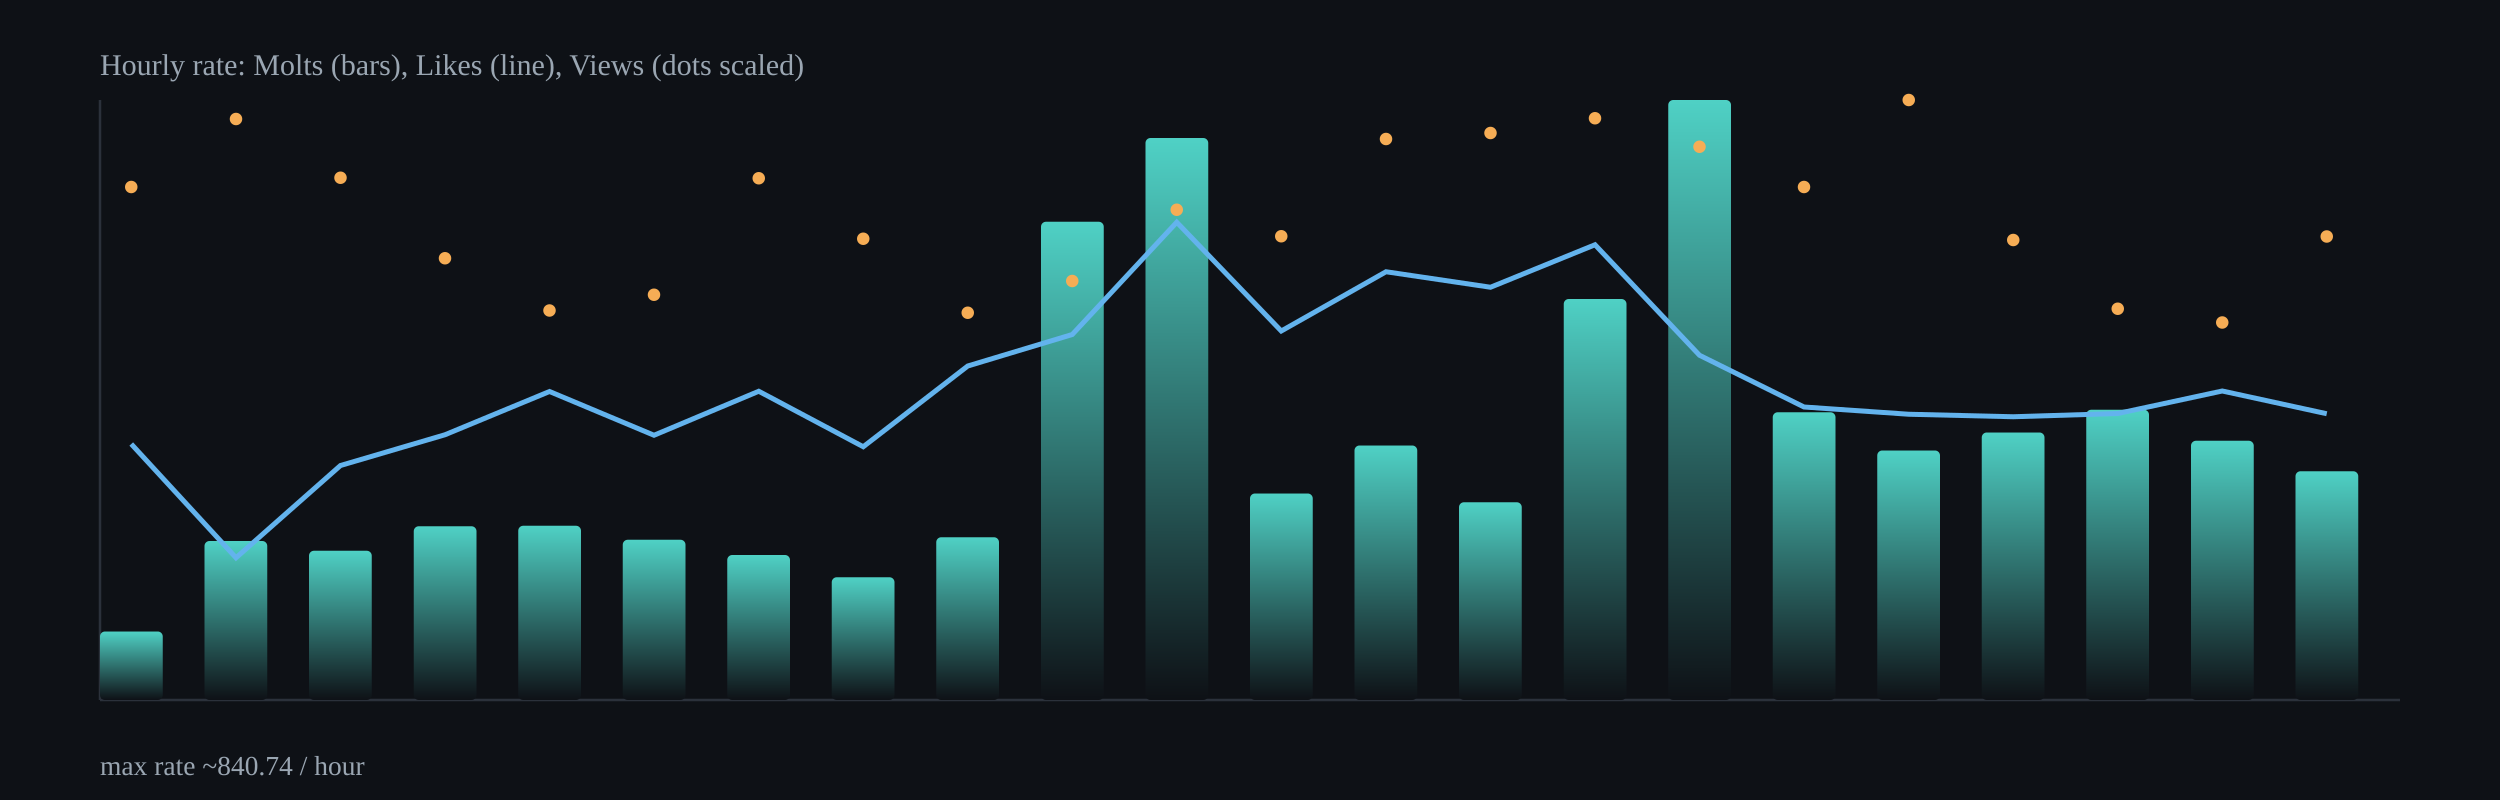
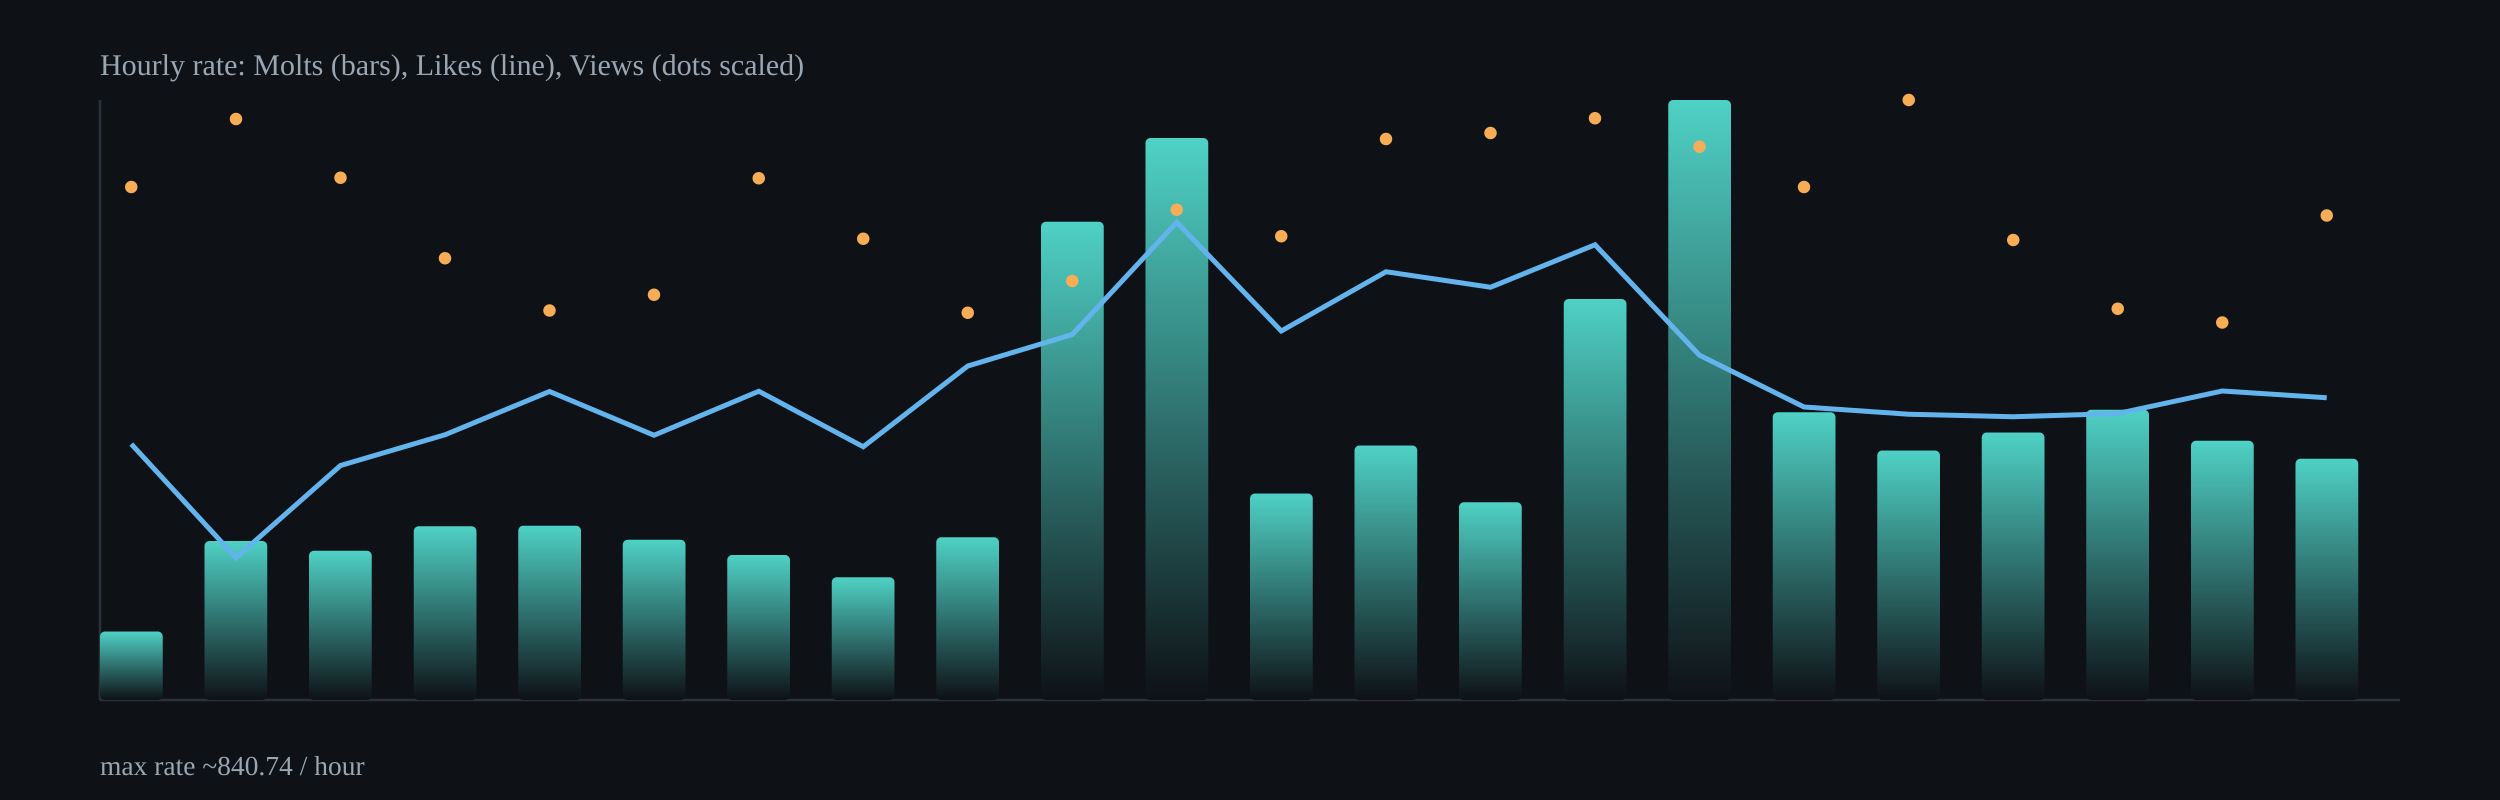
<svg xmlns="http://www.w3.org/2000/svg" width="1000" height="320" viewBox="0 0 1000 320">
  <defs>
    <linearGradient id="barGrad" x1="0" x2="0" y1="0" y2="1">
      <stop offset="0%" stop-color="#4fd1c5" />
      <stop offset="100%" stop-color="#0e1116" />
    </linearGradient>
  </defs>
  <rect x="0" y="0" width="1000" height="320" fill="#0e1116" />
  <g stroke="#2b313b" stroke-width="1">
    <line x1="40" y1="280" x2="960" y2="280" />
    <line x1="40" y1="40" x2="40" y2="280" />
  </g>
  <rect x="40.0" y="252.6" width="25.1" height="27.4" rx="2" fill="url(#barGrad)" />
  <rect x="81.8" y="216.4" width="25.1" height="63.6" rx="2" fill="url(#barGrad)" />
  <rect x="123.6" y="220.3" width="25.1" height="59.7" rx="2" fill="url(#barGrad)" />
  <rect x="165.5" y="210.5" width="25.1" height="69.5" rx="2" fill="url(#barGrad)" />
  <rect x="207.3" y="210.3" width="25.1" height="69.7" rx="2" fill="url(#barGrad)" />
  <rect x="249.1" y="215.9" width="25.1" height="64.1" rx="2" fill="url(#barGrad)" />
  <rect x="290.9" y="222.0" width="25.1" height="58.0" rx="2" fill="url(#barGrad)" />
  <rect x="332.7" y="230.9" width="25.1" height="49.1" rx="2" fill="url(#barGrad)" />
  <rect x="374.5" y="214.9" width="25.1" height="65.1" rx="2" fill="url(#barGrad)" />
  <rect x="416.4" y="88.7" width="25.1" height="191.3" rx="2" fill="url(#barGrad)" />
  <rect x="458.2" y="55.2" width="25.1" height="224.8" rx="2" fill="url(#barGrad)" />
  <rect x="500.0" y="197.4" width="25.1" height="82.6" rx="2" fill="url(#barGrad)" />
  <rect x="541.8" y="178.2" width="25.1" height="101.8" rx="2" fill="url(#barGrad)" />
  <rect x="583.6" y="200.9" width="25.1" height="79.1" rx="2" fill="url(#barGrad)" />
  <rect x="625.5" y="119.6" width="25.1" height="160.4" rx="2" fill="url(#barGrad)" />
  <rect x="667.3" y="40.0" width="25.1" height="240.0" rx="2" fill="url(#barGrad)" />
  <rect x="709.1" y="164.9" width="25.1" height="115.1" rx="2" fill="url(#barGrad)" />
  <rect x="750.9" y="180.2" width="25.1" height="99.8" rx="2" fill="url(#barGrad)" />
  <rect x="792.7" y="173.0" width="25.1" height="107.0" rx="2" fill="url(#barGrad)" />
  <rect x="834.5" y="163.9" width="25.1" height="116.1" rx="2" fill="url(#barGrad)" />
  <rect x="876.4" y="176.3" width="25.1" height="103.7" rx="2" fill="url(#barGrad)" />
-   <rect x="918.2" y="188.5" width="25.1" height="91.5" rx="2" fill="url(#barGrad)" />
-   <polyline fill="none" stroke="#63b3ed" stroke-width="2" points="52.5,177.6 94.4,223.1 136.2,186.2 178.0,173.9 219.8,156.6 261.6,174.1 303.5,156.5 345.3,178.7 387.1,146.4 428.9,133.8 470.7,88.9 512.5,132.4 554.4,108.7 596.2,114.9 638.0,97.9 679.8,142.1 721.6,162.8 763.5,165.7 805.3,166.7 847.1,165.4 888.9,156.4 930.7,165.5" />
+   <rect x="918.2" y="183.5" width="25.1" height="96.5" rx="2" fill="url(#barGrad)" />
+   <polyline fill="none" stroke="#63b3ed" stroke-width="2" points="52.5,177.6 94.4,223.1 136.2,186.2 178.0,173.9 219.8,156.6 261.6,174.1 303.5,156.5 345.3,178.7 387.1,146.4 428.9,133.8 470.7,88.9 512.5,132.4 554.4,108.7 596.2,114.9 638.0,97.9 679.8,142.1 721.6,162.8 763.5,165.7 805.3,166.7 847.1,165.4 888.9,156.4 930.7,159.1" />
  <circle cx="52.5" cy="74.8" r="2.5" fill="#f6ad55" />
  <circle cx="94.4" cy="47.6" r="2.5" fill="#f6ad55" />
  <circle cx="136.2" cy="71.1" r="2.5" fill="#f6ad55" />
  <circle cx="178.0" cy="103.3" r="2.5" fill="#f6ad55" />
  <circle cx="219.8" cy="124.2" r="2.5" fill="#f6ad55" />
  <circle cx="261.6" cy="117.9" r="2.5" fill="#f6ad55" />
  <circle cx="303.5" cy="71.3" r="2.5" fill="#f6ad55" />
  <circle cx="345.3" cy="95.5" r="2.5" fill="#f6ad55" />
  <circle cx="387.1" cy="125.1" r="2.5" fill="#f6ad55" />
  <circle cx="428.9" cy="112.4" r="2.5" fill="#f6ad55" />
  <circle cx="470.7" cy="83.9" r="2.5" fill="#f6ad55" />
  <circle cx="512.5" cy="94.5" r="2.5" fill="#f6ad55" />
  <circle cx="554.4" cy="55.6" r="2.5" fill="#f6ad55" />
  <circle cx="596.2" cy="53.2" r="2.5" fill="#f6ad55" />
  <circle cx="638.0" cy="47.3" r="2.5" fill="#f6ad55" />
  <circle cx="679.8" cy="58.7" r="2.5" fill="#f6ad55" />
  <circle cx="721.6" cy="74.8" r="2.5" fill="#f6ad55" />
  <circle cx="763.5" cy="40.0" r="2.5" fill="#f6ad55" />
  <circle cx="805.3" cy="96.0" r="2.5" fill="#f6ad55" />
  <circle cx="847.1" cy="123.5" r="2.5" fill="#f6ad55" />
  <circle cx="888.9" cy="129.0" r="2.5" fill="#f6ad55" />
-   <circle cx="930.7" cy="94.6" r="2.5" fill="#f6ad55" />
+   <circle cx="930.7" cy="86.2" r="2.5" fill="#f6ad55" />
  <text x="40" y="30" fill="#9aa6b2" font-size="12">Hourly rate: Molts (bars), Likes (line), Views (dots scaled)</text>
  <text x="40" y="310" fill="#9aa6b2" font-size="11">max rate ~840.74 / hour</text>
</svg>
